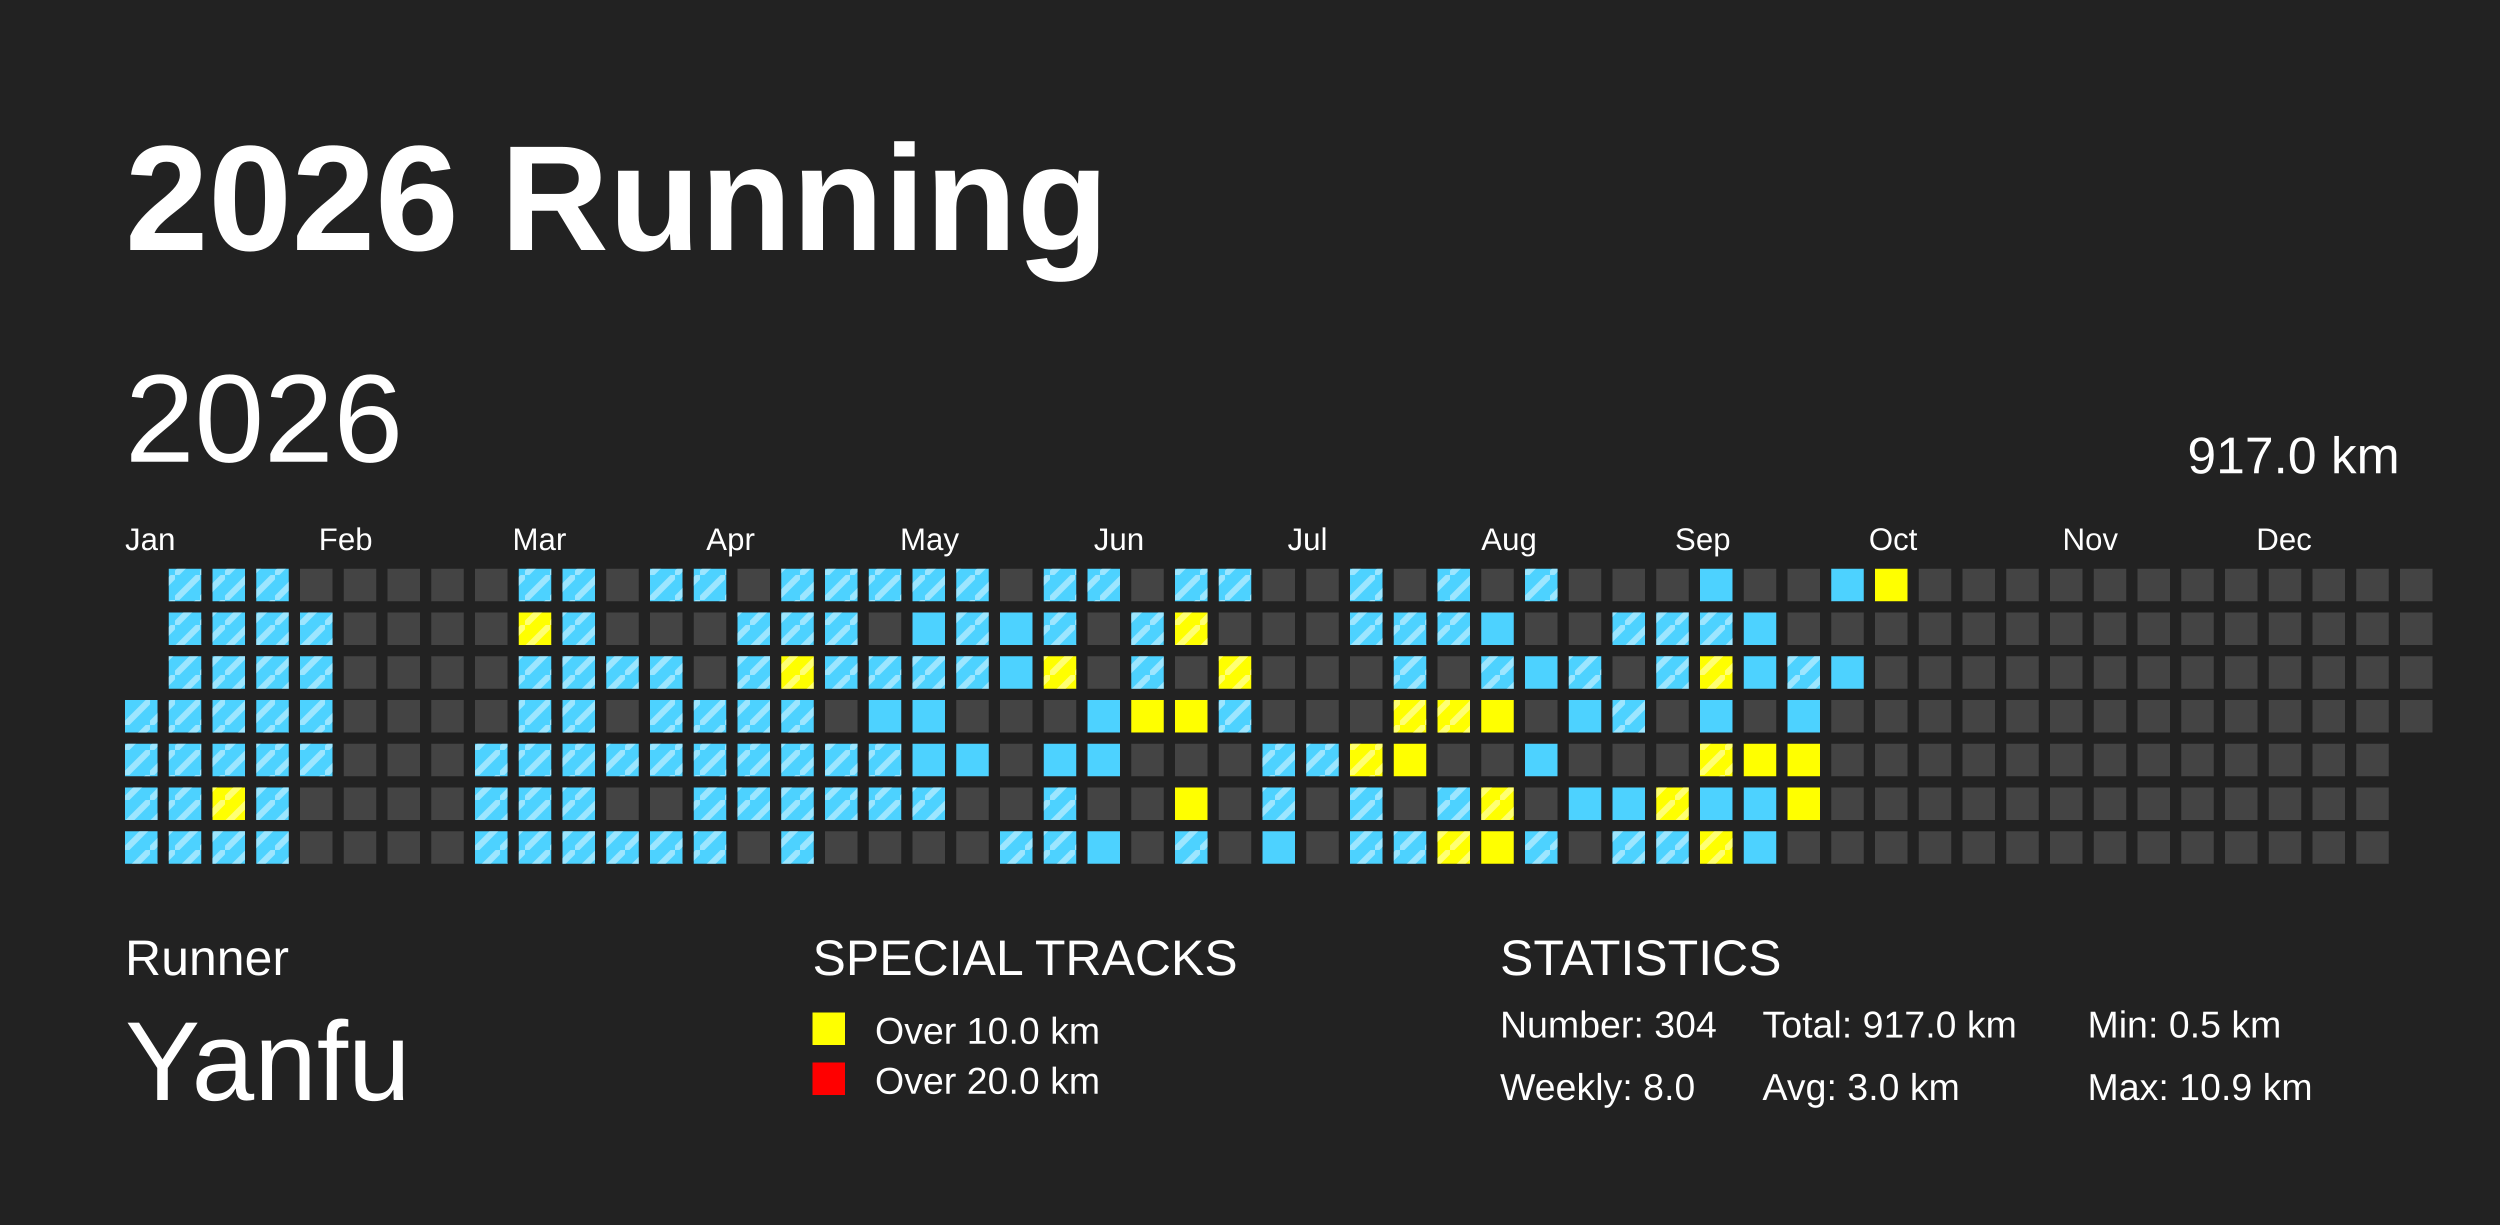
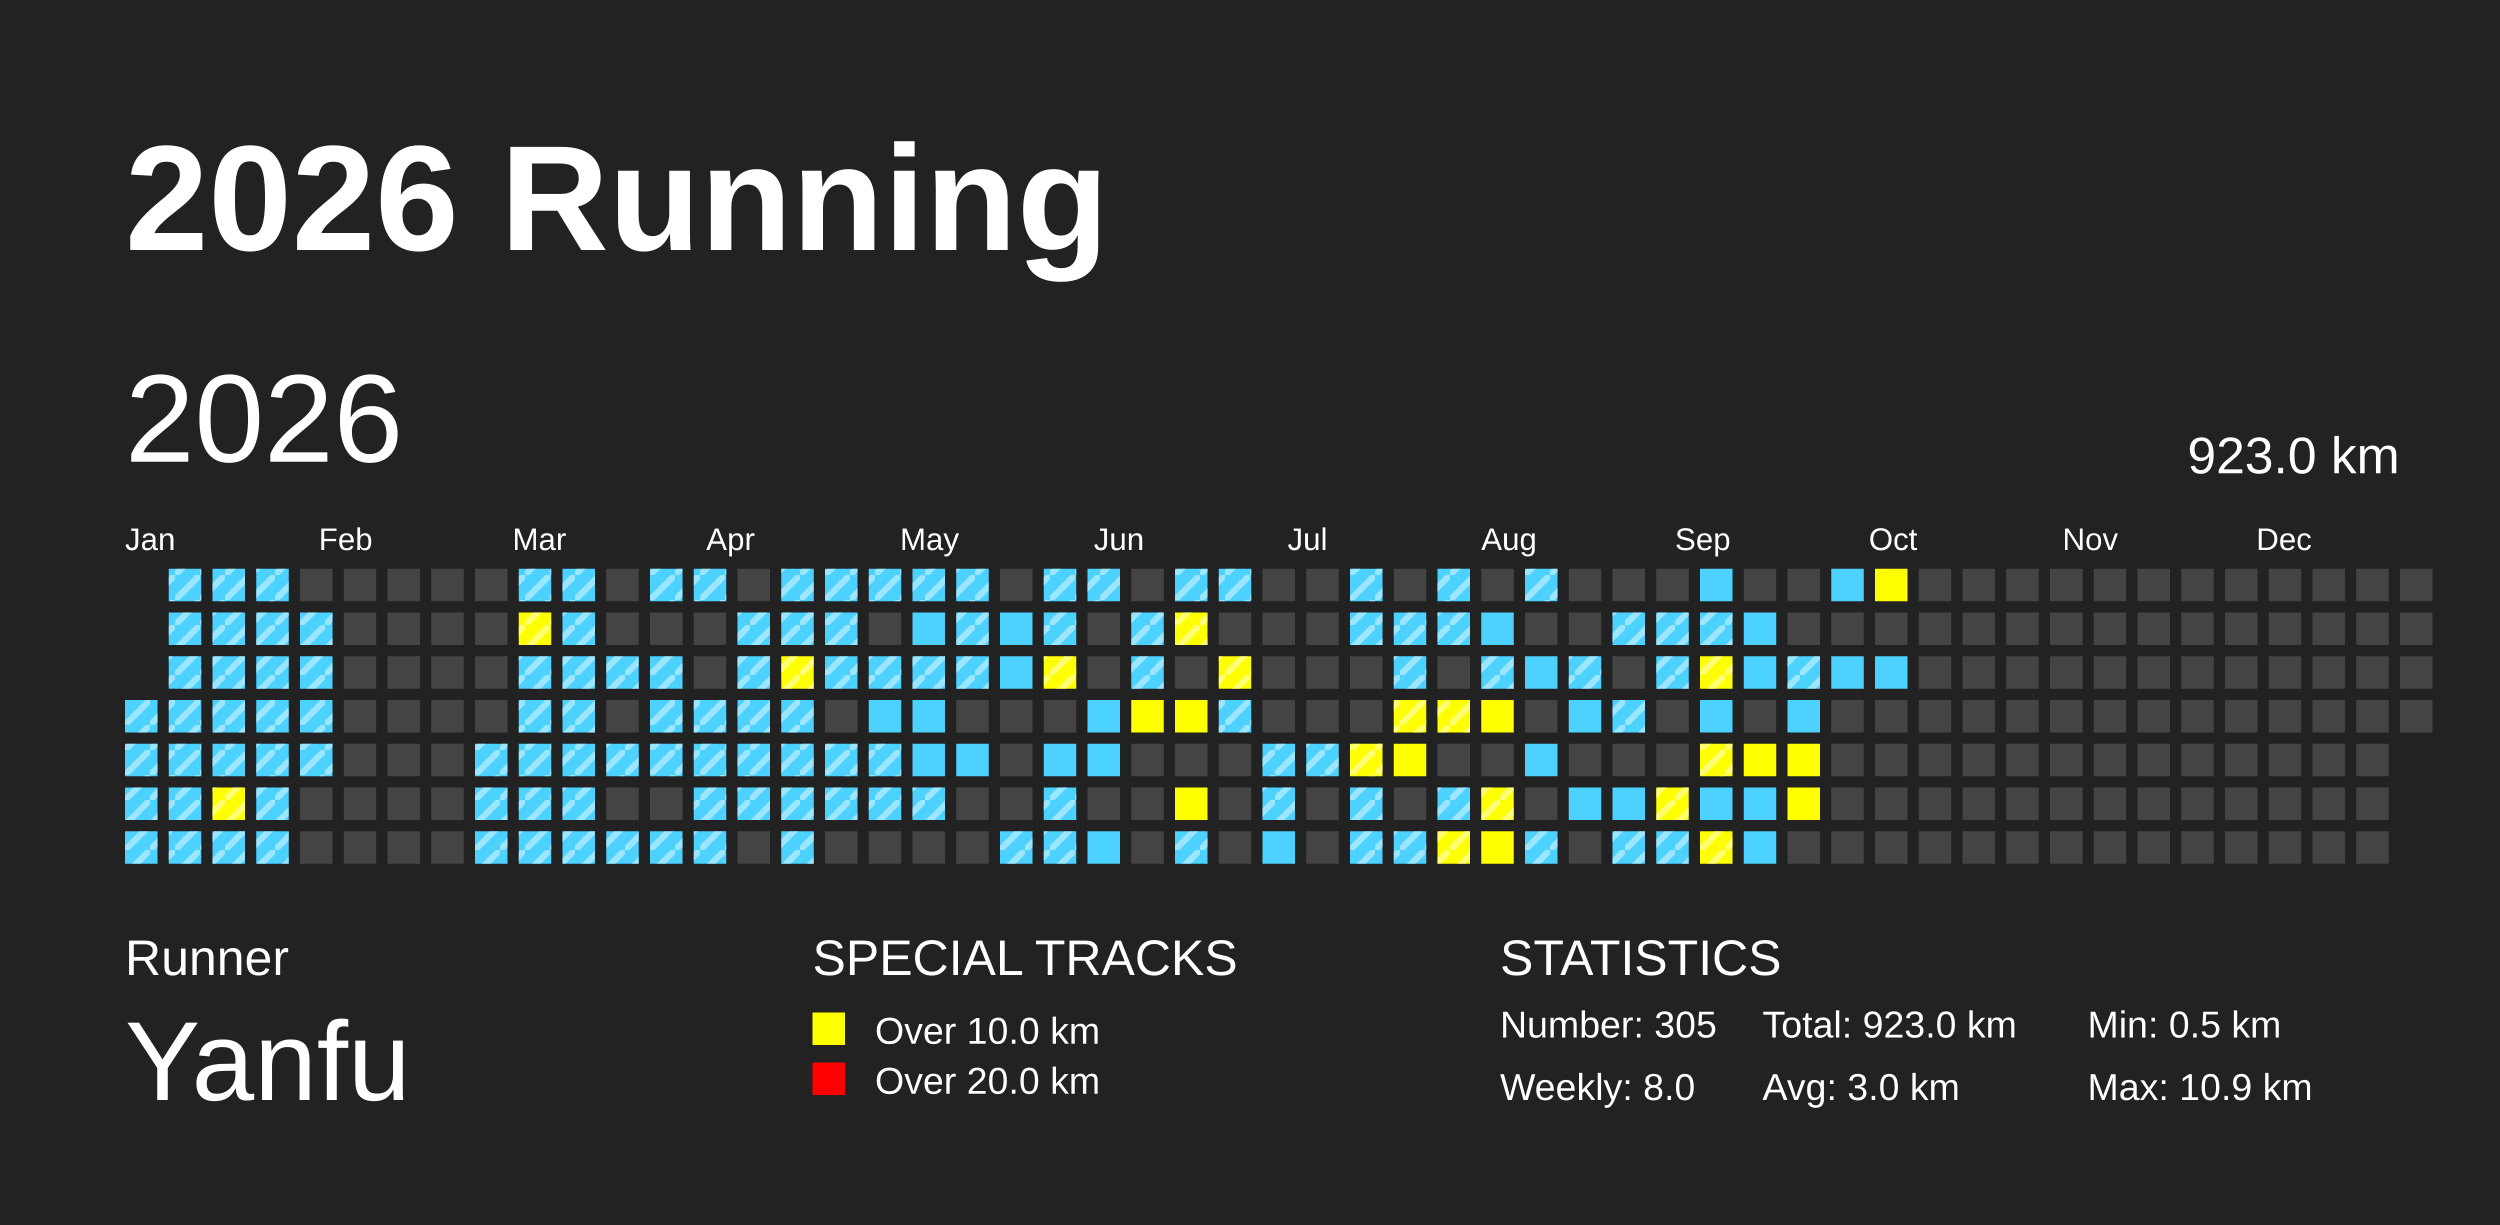
<svg xmlns="http://www.w3.org/2000/svg" baseProfile="full" height="98mm" version="1.1" viewBox="0,0,200,98" width="200mm">
  <defs>
    <pattern height="2" id="indoor-stripe" patternUnits="userSpaceOnUse" width="2">
      <line stroke="white" stroke-opacity="0.45" stroke-width="0.5" x1="0" x2="2" y1="2" y2="0" />
    </pattern>
  </defs>
  <rect fill="#222222" height="98" width="200" x="0" y="0" />
  <text fill="#FFFFFF" style="font-size:12px; font-family:Arial; font-weight:bold;" x="10" y="20">2026 Running</text>
  <text fill="#FFFFFF" style="font-size:4px; font-family:Arial" x="10" y="78">Runner</text>
  <text fill="#FFFFFF" style="font-size:9px; font-family:Arial" x="10" y="88">Yanfu</text>
  <text fill="#FFFFFF" style="font-size:4px; font-family:Arial" x="65" y="78">SPECIAL TRACKS</text>
  <rect fill="yellow" height="2.6" width="2.6" x="65" y="81" />
  <text fill="#FFFFFF" style="font-size:3px; font-family:Arial" x="70" y="83.5">Over 10.0 km</text>
  <rect fill="red" height="2.6" width="2.6" x="65" y="85" />
  <text fill="#FFFFFF" style="font-size:3px; font-family:Arial" x="70" y="87.5">Over 20.0 km</text>
  <text fill="#FFFFFF" style="font-size:4px; font-family:Arial" x="120" y="78">STATISTICS</text>
-   <text fill="#FFFFFF" style="font-size:3px; font-family:Arial" x="120" y="83">Number: 304</text>
+   <text fill="#FFFFFF" style="font-size:3px; font-family:Arial" x="120" y="83">Number: 305</text>
  <text fill="#FFFFFF" style="font-size:3px; font-family:Arial" x="120" y="88">Weekly: 8.0</text>
-   <text fill="#FFFFFF" style="font-size:3px; font-family:Arial" x="141" y="83">Total: 917.0 km</text>
+   <text fill="#FFFFFF" style="font-size:3px; font-family:Arial" x="141" y="83">Total: 923.0 km</text>
  <text fill="#FFFFFF" style="font-size:3px; font-family:Arial" x="141" y="88">Avg: 3.0 km</text>
  <text fill="#FFFFFF" style="font-size:3px; font-family:Arial" x="167" y="83">Min: 0.5 km</text>
  <text fill="#FFFFFF" style="font-size:3px; font-family:Arial" x="167" y="88">Max: 10.9 km</text>
  <text dominant-baseline="hanging" fill="#FFFFFF" style="font-size:10.0px; font-family:Arial;" x="10" y="30">2026</text>
-   <text dominant-baseline="hanging" fill="#FFFFFF" style="font-size:4.125px; font-family:Arial;" x="175" y="35">917.0 km</text>
+   <text dominant-baseline="hanging" fill="#FFFFFF" style="font-size:4.125px; font-family:Arial;" x="175" y="35">923.0 km</text>
  <text fill="#FFFFFF" style="font-size:2.5px; font-family:Arial" x="10.0" y="44">Jan</text>
  <text fill="#FFFFFF" style="font-size:2.5px; font-family:Arial" x="25.5" y="44">Feb</text>
  <text fill="#FFFFFF" style="font-size:2.5px; font-family:Arial" x="41.0" y="44">Mar</text>
  <text fill="#FFFFFF" style="font-size:2.5px; font-family:Arial" x="56.5" y="44">Apr</text>
  <text fill="#FFFFFF" style="font-size:2.5px; font-family:Arial" x="72.0" y="44">May</text>
  <text fill="#FFFFFF" style="font-size:2.5px; font-family:Arial" x="87.5" y="44">Jun</text>
  <text fill="#FFFFFF" style="font-size:2.5px; font-family:Arial" x="103.0" y="44">Jul</text>
  <text fill="#FFFFFF" style="font-size:2.5px; font-family:Arial" x="118.5" y="44">Aug</text>
  <text fill="#FFFFFF" style="font-size:2.5px; font-family:Arial" x="134.0" y="44">Sep</text>
  <text fill="#FFFFFF" style="font-size:2.5px; font-family:Arial" x="149.5" y="44">Oct</text>
  <text fill="#FFFFFF" style="font-size:2.5px; font-family:Arial" x="165.0" y="44">Nov</text>
  <text fill="#FFFFFF" style="font-size:2.5px; font-family:Arial" x="180.5" y="44">Dec</text>
  <rect fill="#4DD2FF" height="2.6" width="2.6" x="10.0" y="56.0" />
  <rect fill="url(#indoor-stripe)" height="2.6" style="pointer-events: none;" width="2.6" x="10.0" y="56.0" />
  <rect fill="#4DD2FF" height="2.6" width="2.6" x="10.0" y="59.5" />
  <rect fill="url(#indoor-stripe)" height="2.6" style="pointer-events: none;" width="2.6" x="10.0" y="59.5" />
  <rect fill="#4DD2FF" height="2.6" width="2.6" x="10.0" y="63.0" />
  <rect fill="url(#indoor-stripe)" height="2.6" style="pointer-events: none;" width="2.6" x="10.0" y="63.0" />
  <rect fill="#4DD2FF" height="2.6" width="2.6" x="10.0" y="66.5" />
  <rect fill="url(#indoor-stripe)" height="2.6" style="pointer-events: none;" width="2.6" x="10.0" y="66.5" />
  <rect fill="#4DD2FF" height="2.6" width="2.6" x="13.5" y="45.5" />
  <rect fill="url(#indoor-stripe)" height="2.6" style="pointer-events: none;" width="2.6" x="13.5" y="45.5" />
  <rect fill="#4DD2FF" height="2.6" width="2.6" x="13.5" y="49.0" />
  <rect fill="url(#indoor-stripe)" height="2.6" style="pointer-events: none;" width="2.6" x="13.5" y="49.0" />
  <rect fill="#4DD2FF" height="2.6" width="2.6" x="13.5" y="52.5" />
  <rect fill="url(#indoor-stripe)" height="2.6" style="pointer-events: none;" width="2.6" x="13.5" y="52.5" />
  <rect fill="#4DD2FF" height="2.6" width="2.6" x="13.5" y="56.0" />
  <rect fill="url(#indoor-stripe)" height="2.6" style="pointer-events: none;" width="2.6" x="13.5" y="56.0" />
  <rect fill="#4DD2FF" height="2.6" width="2.6" x="13.5" y="59.5" />
  <rect fill="url(#indoor-stripe)" height="2.6" style="pointer-events: none;" width="2.6" x="13.5" y="59.5" />
  <rect fill="#4DD2FF" height="2.6" width="2.6" x="13.5" y="63.0" />
  <rect fill="url(#indoor-stripe)" height="2.6" style="pointer-events: none;" width="2.6" x="13.5" y="63.0" />
  <rect fill="#4DD2FF" height="2.6" width="2.6" x="13.5" y="66.5" />
  <rect fill="url(#indoor-stripe)" height="2.6" style="pointer-events: none;" width="2.6" x="13.5" y="66.5" />
  <rect fill="#4DD2FF" height="2.6" width="2.6" x="17.0" y="45.5" />
  <rect fill="url(#indoor-stripe)" height="2.6" style="pointer-events: none;" width="2.6" x="17.0" y="45.5" />
  <rect fill="#4DD2FF" height="2.6" width="2.6" x="17.0" y="49.0" />
  <rect fill="url(#indoor-stripe)" height="2.6" style="pointer-events: none;" width="2.6" x="17.0" y="49.0" />
  <rect fill="#4DD2FF" height="2.6" width="2.6" x="17.0" y="52.5" />
  <rect fill="url(#indoor-stripe)" height="2.6" style="pointer-events: none;" width="2.6" x="17.0" y="52.5" />
  <rect fill="#4DD2FF" height="2.6" width="2.6" x="17.0" y="56.0" />
  <rect fill="url(#indoor-stripe)" height="2.6" style="pointer-events: none;" width="2.6" x="17.0" y="56.0" />
  <rect fill="#4DD2FF" height="2.6" width="2.6" x="17.0" y="59.5" />
  <rect fill="url(#indoor-stripe)" height="2.6" style="pointer-events: none;" width="2.6" x="17.0" y="59.5" />
  <rect fill="yellow" height="2.6" width="2.6" x="17.0" y="63.0" />
  <rect fill="url(#indoor-stripe)" height="2.6" style="pointer-events: none;" width="2.6" x="17.0" y="63.0" />
  <rect fill="#4DD2FF" height="2.6" width="2.6" x="17.0" y="66.5" />
  <rect fill="url(#indoor-stripe)" height="2.6" style="pointer-events: none;" width="2.6" x="17.0" y="66.5" />
  <rect fill="#4DD2FF" height="2.6" width="2.6" x="20.5" y="45.5" />
  <rect fill="url(#indoor-stripe)" height="2.6" style="pointer-events: none;" width="2.6" x="20.5" y="45.5" />
  <rect fill="#4DD2FF" height="2.6" width="2.6" x="20.5" y="49.0" />
  <rect fill="url(#indoor-stripe)" height="2.6" style="pointer-events: none;" width="2.6" x="20.5" y="49.0" />
  <rect fill="#4DD2FF" height="2.6" width="2.6" x="20.5" y="52.5" />
  <rect fill="url(#indoor-stripe)" height="2.6" style="pointer-events: none;" width="2.6" x="20.5" y="52.5" />
  <rect fill="#4DD2FF" height="2.6" width="2.6" x="20.5" y="56.0" />
  <rect fill="url(#indoor-stripe)" height="2.6" style="pointer-events: none;" width="2.6" x="20.5" y="56.0" />
  <rect fill="#4DD2FF" height="2.6" width="2.6" x="20.5" y="59.5" />
  <rect fill="url(#indoor-stripe)" height="2.6" style="pointer-events: none;" width="2.6" x="20.5" y="59.5" />
  <rect fill="#4DD2FF" height="2.6" width="2.6" x="20.5" y="63.0" />
  <rect fill="url(#indoor-stripe)" height="2.6" style="pointer-events: none;" width="2.6" x="20.5" y="63.0" />
  <rect fill="#4DD2FF" height="2.6" width="2.6" x="20.5" y="66.5" />
  <rect fill="url(#indoor-stripe)" height="2.6" style="pointer-events: none;" width="2.6" x="20.5" y="66.5" />
  <rect fill="#444444" height="2.6" width="2.6" x="24.0" y="45.5" />
  <rect fill="#4DD2FF" height="2.6" width="2.6" x="24.0" y="49.0" />
  <rect fill="url(#indoor-stripe)" height="2.6" style="pointer-events: none;" width="2.6" x="24.0" y="49.0" />
  <rect fill="#4DD2FF" height="2.6" width="2.6" x="24.0" y="52.5" />
  <rect fill="url(#indoor-stripe)" height="2.6" style="pointer-events: none;" width="2.6" x="24.0" y="52.5" />
  <rect fill="#4DD2FF" height="2.6" width="2.6" x="24.0" y="56.0" />
  <rect fill="url(#indoor-stripe)" height="2.6" style="pointer-events: none;" width="2.6" x="24.0" y="56.0" />
  <rect fill="#4DD2FF" height="2.6" width="2.6" x="24.0" y="59.5" />
  <rect fill="url(#indoor-stripe)" height="2.6" style="pointer-events: none;" width="2.6" x="24.0" y="59.5" />
  <rect fill="#444444" height="2.6" width="2.6" x="24.0" y="63.0" />
  <rect fill="#444444" height="2.6" width="2.6" x="24.0" y="66.5" />
  <rect fill="#444444" height="2.6" width="2.6" x="27.5" y="45.5" />
  <rect fill="#444444" height="2.6" width="2.6" x="27.5" y="49.0" />
  <rect fill="#444444" height="2.6" width="2.6" x="27.5" y="52.5" />
  <rect fill="#444444" height="2.6" width="2.6" x="27.5" y="56.0" />
  <rect fill="#444444" height="2.6" width="2.6" x="27.5" y="59.5" />
  <rect fill="#444444" height="2.6" width="2.6" x="27.5" y="63.0" />
  <rect fill="#444444" height="2.6" width="2.6" x="27.5" y="66.5" />
  <rect fill="#444444" height="2.6" width="2.6" x="31.0" y="45.5" />
  <rect fill="#444444" height="2.6" width="2.6" x="31.0" y="49.0" />
  <rect fill="#444444" height="2.6" width="2.6" x="31.0" y="52.5" />
  <rect fill="#444444" height="2.6" width="2.6" x="31.0" y="56.0" />
  <rect fill="#444444" height="2.6" width="2.6" x="31.0" y="59.5" />
  <rect fill="#444444" height="2.6" width="2.6" x="31.0" y="63.0" />
  <rect fill="#444444" height="2.6" width="2.6" x="31.0" y="66.5" />
  <rect fill="#444444" height="2.6" width="2.6" x="34.5" y="45.5" />
  <rect fill="#444444" height="2.6" width="2.6" x="34.5" y="49.0" />
  <rect fill="#444444" height="2.6" width="2.6" x="34.5" y="52.5" />
  <rect fill="#444444" height="2.6" width="2.6" x="34.5" y="56.0" />
  <rect fill="#444444" height="2.6" width="2.6" x="34.5" y="59.5" />
  <rect fill="#444444" height="2.6" width="2.6" x="34.5" y="63.0" />
  <rect fill="#444444" height="2.6" width="2.6" x="34.5" y="66.5" />
  <rect fill="#444444" height="2.6" width="2.6" x="38.0" y="45.5" />
  <rect fill="#444444" height="2.6" width="2.6" x="38.0" y="49.0" />
  <rect fill="#444444" height="2.6" width="2.6" x="38.0" y="52.5" />
  <rect fill="#444444" height="2.6" width="2.6" x="38.0" y="56.0" />
  <rect fill="#4DD2FF" height="2.6" width="2.6" x="38.0" y="59.5" />
  <rect fill="url(#indoor-stripe)" height="2.6" style="pointer-events: none;" width="2.6" x="38.0" y="59.5" />
  <rect fill="#4DD2FF" height="2.6" width="2.6" x="38.0" y="63.0" />
  <rect fill="url(#indoor-stripe)" height="2.6" style="pointer-events: none;" width="2.6" x="38.0" y="63.0" />
  <rect fill="#4DD2FF" height="2.6" width="2.6" x="38.0" y="66.5" />
  <rect fill="url(#indoor-stripe)" height="2.6" style="pointer-events: none;" width="2.6" x="38.0" y="66.5" />
  <rect fill="#4DD2FF" height="2.6" width="2.6" x="41.5" y="45.5" />
  <rect fill="url(#indoor-stripe)" height="2.6" style="pointer-events: none;" width="2.6" x="41.5" y="45.5" />
  <rect fill="yellow" height="2.6" width="2.6" x="41.5" y="49.0" />
  <rect fill="url(#indoor-stripe)" height="2.6" style="pointer-events: none;" width="2.6" x="41.5" y="49.0" />
  <rect fill="#4DD2FF" height="2.6" width="2.6" x="41.5" y="52.5" />
  <rect fill="url(#indoor-stripe)" height="2.6" style="pointer-events: none;" width="2.6" x="41.5" y="52.5" />
  <rect fill="#4DD2FF" height="2.6" width="2.6" x="41.5" y="56.0" />
  <rect fill="url(#indoor-stripe)" height="2.6" style="pointer-events: none;" width="2.6" x="41.5" y="56.0" />
  <rect fill="#4DD2FF" height="2.6" width="2.6" x="41.5" y="59.5" />
  <rect fill="url(#indoor-stripe)" height="2.6" style="pointer-events: none;" width="2.6" x="41.5" y="59.5" />
  <rect fill="#4DD2FF" height="2.6" width="2.6" x="41.5" y="63.0" />
  <rect fill="url(#indoor-stripe)" height="2.6" style="pointer-events: none;" width="2.6" x="41.5" y="63.0" />
  <rect fill="#4DD2FF" height="2.6" width="2.6" x="41.5" y="66.5" />
  <rect fill="url(#indoor-stripe)" height="2.6" style="pointer-events: none;" width="2.6" x="41.5" y="66.5" />
  <rect fill="#4DD2FF" height="2.6" width="2.6" x="45.0" y="45.5" />
  <rect fill="url(#indoor-stripe)" height="2.6" style="pointer-events: none;" width="2.6" x="45.0" y="45.5" />
  <rect fill="#4DD2FF" height="2.6" width="2.6" x="45.0" y="49.0" />
  <rect fill="url(#indoor-stripe)" height="2.6" style="pointer-events: none;" width="2.6" x="45.0" y="49.0" />
  <rect fill="#4DD2FF" height="2.6" width="2.6" x="45.0" y="52.5" />
  <rect fill="url(#indoor-stripe)" height="2.6" style="pointer-events: none;" width="2.6" x="45.0" y="52.5" />
  <rect fill="#4DD2FF" height="2.6" width="2.6" x="45.0" y="56.0" />
  <rect fill="url(#indoor-stripe)" height="2.6" style="pointer-events: none;" width="2.6" x="45.0" y="56.0" />
  <rect fill="#4DD2FF" height="2.6" width="2.6" x="45.0" y="59.5" />
  <rect fill="url(#indoor-stripe)" height="2.6" style="pointer-events: none;" width="2.6" x="45.0" y="59.5" />
  <rect fill="#4DD2FF" height="2.6" width="2.6" x="45.0" y="63.0" />
  <rect fill="url(#indoor-stripe)" height="2.6" style="pointer-events: none;" width="2.6" x="45.0" y="63.0" />
  <rect fill="#4DD2FF" height="2.6" width="2.6" x="45.0" y="66.5" />
  <rect fill="url(#indoor-stripe)" height="2.6" style="pointer-events: none;" width="2.6" x="45.0" y="66.5" />
  <rect fill="#444444" height="2.6" width="2.6" x="48.5" y="45.5" />
  <rect fill="#444444" height="2.6" width="2.6" x="48.5" y="49.0" />
  <rect fill="#4DD2FF" height="2.6" width="2.6" x="48.5" y="52.5" />
  <rect fill="url(#indoor-stripe)" height="2.6" style="pointer-events: none;" width="2.6" x="48.5" y="52.5" />
  <rect fill="#444444" height="2.6" width="2.6" x="48.5" y="56.0" />
  <rect fill="#4DD2FF" height="2.6" width="2.6" x="48.5" y="59.5" />
  <rect fill="url(#indoor-stripe)" height="2.6" style="pointer-events: none;" width="2.6" x="48.5" y="59.5" />
  <rect fill="#444444" height="2.6" width="2.6" x="48.5" y="63.0" />
  <rect fill="#4DD2FF" height="2.6" width="2.6" x="48.5" y="66.5" />
  <rect fill="url(#indoor-stripe)" height="2.6" style="pointer-events: none;" width="2.6" x="48.5" y="66.5" />
  <rect fill="#4DD2FF" height="2.6" width="2.6" x="52.0" y="45.5" />
  <rect fill="url(#indoor-stripe)" height="2.6" style="pointer-events: none;" width="2.6" x="52.0" y="45.5" />
  <rect fill="#444444" height="2.6" width="2.6" x="52.0" y="49.0" />
  <rect fill="#4DD2FF" height="2.6" width="2.6" x="52.0" y="52.5" />
  <rect fill="url(#indoor-stripe)" height="2.6" style="pointer-events: none;" width="2.6" x="52.0" y="52.5" />
  <rect fill="#4DD2FF" height="2.6" width="2.6" x="52.0" y="56.0" />
  <rect fill="url(#indoor-stripe)" height="2.6" style="pointer-events: none;" width="2.6" x="52.0" y="56.0" />
  <rect fill="#4DD2FF" height="2.6" width="2.6" x="52.0" y="59.5" />
  <rect fill="url(#indoor-stripe)" height="2.6" style="pointer-events: none;" width="2.6" x="52.0" y="59.5" />
  <rect fill="#444444" height="2.6" width="2.6" x="52.0" y="63.0" />
  <rect fill="#4DD2FF" height="2.6" width="2.6" x="52.0" y="66.5" />
  <rect fill="url(#indoor-stripe)" height="2.6" style="pointer-events: none;" width="2.6" x="52.0" y="66.5" />
  <rect fill="#4DD2FF" height="2.6" width="2.6" x="55.5" y="45.5" />
  <rect fill="url(#indoor-stripe)" height="2.6" style="pointer-events: none;" width="2.6" x="55.5" y="45.5" />
  <rect fill="#444444" height="2.6" width="2.6" x="55.5" y="49.0" />
  <rect fill="#444444" height="2.6" width="2.6" x="55.5" y="52.5" />
  <rect fill="#4DD2FF" height="2.6" width="2.6" x="55.5" y="56.0" />
  <rect fill="url(#indoor-stripe)" height="2.6" style="pointer-events: none;" width="2.6" x="55.5" y="56.0" />
  <rect fill="#4DD2FF" height="2.6" width="2.6" x="55.5" y="59.5" />
  <rect fill="url(#indoor-stripe)" height="2.6" style="pointer-events: none;" width="2.6" x="55.5" y="59.5" />
  <rect fill="#4DD2FF" height="2.6" width="2.6" x="55.5" y="63.0" />
  <rect fill="url(#indoor-stripe)" height="2.6" style="pointer-events: none;" width="2.6" x="55.5" y="63.0" />
  <rect fill="#4DD2FF" height="2.6" width="2.6" x="55.5" y="66.5" />
  <rect fill="url(#indoor-stripe)" height="2.6" style="pointer-events: none;" width="2.6" x="55.5" y="66.5" />
  <rect fill="#444444" height="2.6" width="2.6" x="59.0" y="45.5" />
  <rect fill="#4DD2FF" height="2.6" width="2.6" x="59.0" y="49.0" />
  <rect fill="url(#indoor-stripe)" height="2.6" style="pointer-events: none;" width="2.6" x="59.0" y="49.0" />
  <rect fill="#4DD2FF" height="2.6" width="2.6" x="59.0" y="52.5" />
  <rect fill="url(#indoor-stripe)" height="2.6" style="pointer-events: none;" width="2.6" x="59.0" y="52.5" />
  <rect fill="#4DD2FF" height="2.6" width="2.6" x="59.0" y="56.0" />
  <rect fill="url(#indoor-stripe)" height="2.6" style="pointer-events: none;" width="2.6" x="59.0" y="56.0" />
  <rect fill="#4DD2FF" height="2.6" width="2.6" x="59.0" y="59.5" />
  <rect fill="url(#indoor-stripe)" height="2.6" style="pointer-events: none;" width="2.6" x="59.0" y="59.5" />
  <rect fill="#4DD2FF" height="2.6" width="2.6" x="59.0" y="63.0" />
  <rect fill="url(#indoor-stripe)" height="2.6" style="pointer-events: none;" width="2.6" x="59.0" y="63.0" />
  <rect fill="#444444" height="2.6" width="2.6" x="59.0" y="66.5" />
  <rect fill="#4DD2FF" height="2.6" width="2.6" x="62.5" y="45.5" />
  <rect fill="url(#indoor-stripe)" height="2.6" style="pointer-events: none;" width="2.6" x="62.5" y="45.5" />
  <rect fill="#4DD2FF" height="2.6" width="2.6" x="62.5" y="49.0" />
  <rect fill="url(#indoor-stripe)" height="2.6" style="pointer-events: none;" width="2.6" x="62.5" y="49.0" />
  <rect fill="yellow" height="2.6" width="2.6" x="62.5" y="52.5" />
  <rect fill="url(#indoor-stripe)" height="2.6" style="pointer-events: none;" width="2.6" x="62.5" y="52.5" />
  <rect fill="#4DD2FF" height="2.6" width="2.6" x="62.5" y="56.0" />
  <rect fill="url(#indoor-stripe)" height="2.6" style="pointer-events: none;" width="2.6" x="62.5" y="56.0" />
  <rect fill="#4DD2FF" height="2.6" width="2.6" x="62.5" y="59.5" />
  <rect fill="url(#indoor-stripe)" height="2.6" style="pointer-events: none;" width="2.6" x="62.5" y="59.5" />
  <rect fill="#4DD2FF" height="2.6" width="2.6" x="62.5" y="63.0" />
  <rect fill="url(#indoor-stripe)" height="2.6" style="pointer-events: none;" width="2.6" x="62.5" y="63.0" />
  <rect fill="#4DD2FF" height="2.6" width="2.6" x="62.5" y="66.5" />
  <rect fill="url(#indoor-stripe)" height="2.6" style="pointer-events: none;" width="2.6" x="62.5" y="66.5" />
  <rect fill="#4DD2FF" height="2.6" width="2.6" x="66.0" y="45.5" />
  <rect fill="url(#indoor-stripe)" height="2.6" style="pointer-events: none;" width="2.6" x="66.0" y="45.5" />
  <rect fill="#4DD2FF" height="2.6" width="2.6" x="66.0" y="49.0" />
  <rect fill="url(#indoor-stripe)" height="2.6" style="pointer-events: none;" width="2.6" x="66.0" y="49.0" />
  <rect fill="#4DD2FF" height="2.6" width="2.6" x="66.0" y="52.5" />
  <rect fill="url(#indoor-stripe)" height="2.6" style="pointer-events: none;" width="2.6" x="66.0" y="52.5" />
  <rect fill="#444444" height="2.6" width="2.6" x="66.0" y="56.0" />
  <rect fill="#4DD2FF" height="2.6" width="2.6" x="66.0" y="59.5" />
  <rect fill="url(#indoor-stripe)" height="2.6" style="pointer-events: none;" width="2.6" x="66.0" y="59.5" />
  <rect fill="#4DD2FF" height="2.6" width="2.6" x="66.0" y="63.0" />
  <rect fill="url(#indoor-stripe)" height="2.6" style="pointer-events: none;" width="2.6" x="66.0" y="63.0" />
  <rect fill="#444444" height="2.6" width="2.6" x="66.0" y="66.5" />
  <rect fill="#4DD2FF" height="2.6" width="2.6" x="69.5" y="45.5" />
  <rect fill="url(#indoor-stripe)" height="2.6" style="pointer-events: none;" width="2.6" x="69.5" y="45.5" />
  <rect fill="#444444" height="2.6" width="2.6" x="69.5" y="49.0" />
  <rect fill="#4DD2FF" height="2.6" width="2.6" x="69.5" y="52.5" />
  <rect fill="url(#indoor-stripe)" height="2.6" style="pointer-events: none;" width="2.6" x="69.5" y="52.5" />
  <rect fill="#4DD2FF" height="2.6" width="2.6" x="69.5" y="56.0" />
  <rect fill="#4DD2FF" height="2.6" width="2.6" x="69.5" y="59.5" />
  <rect fill="url(#indoor-stripe)" height="2.6" style="pointer-events: none;" width="2.6" x="69.5" y="59.5" />
  <rect fill="#4DD2FF" height="2.6" width="2.6" x="69.5" y="63.0" />
  <rect fill="url(#indoor-stripe)" height="2.6" style="pointer-events: none;" width="2.6" x="69.5" y="63.0" />
  <rect fill="#444444" height="2.6" width="2.6" x="69.5" y="66.5" />
  <rect fill="#4DD2FF" height="2.6" width="2.6" x="73.0" y="45.5" />
  <rect fill="url(#indoor-stripe)" height="2.6" style="pointer-events: none;" width="2.6" x="73.0" y="45.5" />
  <rect fill="#4DD2FF" height="2.6" width="2.6" x="73.0" y="49.0" />
  <rect fill="#4DD2FF" height="2.6" width="2.6" x="73.0" y="52.5" />
  <rect fill="url(#indoor-stripe)" height="2.6" style="pointer-events: none;" width="2.6" x="73.0" y="52.5" />
  <rect fill="#4DD2FF" height="2.6" width="2.6" x="73.0" y="56.0" />
  <rect fill="#4DD2FF" height="2.6" width="2.6" x="73.0" y="59.5" />
  <rect fill="#4DD2FF" height="2.6" width="2.6" x="73.0" y="63.0" />
  <rect fill="url(#indoor-stripe)" height="2.6" style="pointer-events: none;" width="2.6" x="73.0" y="63.0" />
  <rect fill="#444444" height="2.6" width="2.6" x="73.0" y="66.5" />
  <rect fill="#4DD2FF" height="2.6" width="2.6" x="76.5" y="45.5" />
  <rect fill="url(#indoor-stripe)" height="2.6" style="pointer-events: none;" width="2.6" x="76.5" y="45.5" />
  <rect fill="#4DD2FF" height="2.6" width="2.6" x="76.5" y="49.0" />
  <rect fill="url(#indoor-stripe)" height="2.6" style="pointer-events: none;" width="2.6" x="76.5" y="49.0" />
  <rect fill="#4DD2FF" height="2.6" width="2.6" x="76.5" y="52.5" />
  <rect fill="url(#indoor-stripe)" height="2.6" style="pointer-events: none;" width="2.6" x="76.5" y="52.5" />
  <rect fill="#444444" height="2.6" width="2.6" x="76.5" y="56.0" />
  <rect fill="#4DD2FF" height="2.6" width="2.6" x="76.5" y="59.5" />
  <rect fill="#444444" height="2.6" width="2.6" x="76.5" y="63.0" />
  <rect fill="#444444" height="2.6" width="2.6" x="76.5" y="66.5" />
  <rect fill="#444444" height="2.6" width="2.6" x="80.0" y="45.5" />
  <rect fill="#4DD2FF" height="2.6" width="2.6" x="80.0" y="49.0" />
  <rect fill="#4DD2FF" height="2.6" width="2.6" x="80.0" y="52.5" />
  <rect fill="#444444" height="2.6" width="2.6" x="80.0" y="56.0" />
  <rect fill="#444444" height="2.6" width="2.6" x="80.0" y="59.5" />
  <rect fill="#444444" height="2.6" width="2.6" x="80.0" y="63.0" />
  <rect fill="#4DD2FF" height="2.6" width="2.6" x="80.0" y="66.5" />
  <rect fill="url(#indoor-stripe)" height="2.6" style="pointer-events: none;" width="2.6" x="80.0" y="66.5" />
  <rect fill="#4DD2FF" height="2.6" width="2.6" x="83.5" y="45.5" />
  <rect fill="url(#indoor-stripe)" height="2.6" style="pointer-events: none;" width="2.6" x="83.5" y="45.5" />
  <rect fill="#4DD2FF" height="2.6" width="2.6" x="83.5" y="49.0" />
  <rect fill="url(#indoor-stripe)" height="2.6" style="pointer-events: none;" width="2.6" x="83.5" y="49.0" />
  <rect fill="yellow" height="2.6" width="2.6" x="83.5" y="52.5" />
  <rect fill="url(#indoor-stripe)" height="2.6" style="pointer-events: none;" width="2.6" x="83.5" y="52.5" />
  <rect fill="#444444" height="2.6" width="2.6" x="83.5" y="56.0" />
  <rect fill="#4DD2FF" height="2.6" width="2.6" x="83.5" y="59.5" />
  <rect fill="#4DD2FF" height="2.6" width="2.6" x="83.5" y="63.0" />
  <rect fill="url(#indoor-stripe)" height="2.6" style="pointer-events: none;" width="2.6" x="83.5" y="63.0" />
  <rect fill="#4DD2FF" height="2.6" width="2.6" x="83.5" y="66.5" />
  <rect fill="url(#indoor-stripe)" height="2.6" style="pointer-events: none;" width="2.6" x="83.5" y="66.5" />
  <rect fill="#4DD2FF" height="2.6" width="2.6" x="87.0" y="45.5" />
  <rect fill="url(#indoor-stripe)" height="2.6" style="pointer-events: none;" width="2.6" x="87.0" y="45.5" />
  <rect fill="#444444" height="2.6" width="2.6" x="87.0" y="49.0" />
  <rect fill="#444444" height="2.6" width="2.6" x="87.0" y="52.5" />
  <rect fill="#4DD2FF" height="2.6" width="2.6" x="87.0" y="56.0" />
  <rect fill="#4DD2FF" height="2.6" width="2.6" x="87.0" y="59.5" />
  <rect fill="#444444" height="2.6" width="2.6" x="87.0" y="63.0" />
  <rect fill="#4DD2FF" height="2.6" width="2.6" x="87.0" y="66.5" />
  <rect fill="#444444" height="2.6" width="2.6" x="90.5" y="45.5" />
  <rect fill="#4DD2FF" height="2.6" width="2.6" x="90.5" y="49.0" />
  <rect fill="url(#indoor-stripe)" height="2.6" style="pointer-events: none;" width="2.6" x="90.5" y="49.0" />
  <rect fill="#4DD2FF" height="2.6" width="2.6" x="90.5" y="52.5" />
  <rect fill="url(#indoor-stripe)" height="2.6" style="pointer-events: none;" width="2.6" x="90.5" y="52.5" />
  <rect fill="yellow" height="2.6" width="2.6" x="90.5" y="56.0" />
  <rect fill="#444444" height="2.6" width="2.6" x="90.5" y="59.5" />
  <rect fill="#444444" height="2.6" width="2.6" x="90.5" y="63.0" />
  <rect fill="#444444" height="2.6" width="2.6" x="90.5" y="66.5" />
  <rect fill="#4DD2FF" height="2.6" width="2.6" x="94.0" y="45.5" />
  <rect fill="url(#indoor-stripe)" height="2.6" style="pointer-events: none;" width="2.6" x="94.0" y="45.5" />
  <rect fill="yellow" height="2.6" width="2.6" x="94.0" y="49.0" />
  <rect fill="url(#indoor-stripe)" height="2.6" style="pointer-events: none;" width="2.6" x="94.0" y="49.0" />
  <rect fill="#444444" height="2.6" width="2.6" x="94.0" y="52.5" />
  <rect fill="yellow" height="2.6" width="2.6" x="94.0" y="56.0" />
  <rect fill="#444444" height="2.6" width="2.6" x="94.0" y="59.5" />
  <rect fill="yellow" height="2.6" width="2.6" x="94.0" y="63.0" />
  <rect fill="#4DD2FF" height="2.6" width="2.6" x="94.0" y="66.5" />
  <rect fill="url(#indoor-stripe)" height="2.6" style="pointer-events: none;" width="2.6" x="94.0" y="66.5" />
  <rect fill="#4DD2FF" height="2.6" width="2.6" x="97.5" y="45.5" />
  <rect fill="url(#indoor-stripe)" height="2.6" style="pointer-events: none;" width="2.6" x="97.5" y="45.5" />
  <rect fill="#444444" height="2.6" width="2.6" x="97.5" y="49.0" />
  <rect fill="yellow" height="2.6" width="2.6" x="97.5" y="52.5" />
  <rect fill="url(#indoor-stripe)" height="2.6" style="pointer-events: none;" width="2.6" x="97.5" y="52.5" />
  <rect fill="#4DD2FF" height="2.6" width="2.6" x="97.5" y="56.0" />
  <rect fill="url(#indoor-stripe)" height="2.6" style="pointer-events: none;" width="2.6" x="97.5" y="56.0" />
  <rect fill="#444444" height="2.6" width="2.6" x="97.5" y="59.5" />
  <rect fill="#444444" height="2.6" width="2.6" x="97.5" y="63.0" />
  <rect fill="#444444" height="2.6" width="2.6" x="97.5" y="66.5" />
  <rect fill="#444444" height="2.6" width="2.6" x="101.0" y="45.5" />
  <rect fill="#444444" height="2.6" width="2.6" x="101.0" y="49.0" />
  <rect fill="#444444" height="2.6" width="2.6" x="101.0" y="52.5" />
  <rect fill="#444444" height="2.6" width="2.6" x="101.0" y="56.0" />
  <rect fill="#4DD2FF" height="2.6" width="2.6" x="101.0" y="59.5" />
  <rect fill="url(#indoor-stripe)" height="2.6" style="pointer-events: none;" width="2.6" x="101.0" y="59.5" />
  <rect fill="#4DD2FF" height="2.6" width="2.6" x="101.0" y="63.0" />
  <rect fill="url(#indoor-stripe)" height="2.6" style="pointer-events: none;" width="2.6" x="101.0" y="63.0" />
  <rect fill="#4DD2FF" height="2.6" width="2.6" x="101.0" y="66.5" />
  <rect fill="#444444" height="2.6" width="2.6" x="104.5" y="45.5" />
  <rect fill="#444444" height="2.6" width="2.6" x="104.5" y="49.0" />
  <rect fill="#444444" height="2.6" width="2.6" x="104.5" y="52.5" />
  <rect fill="#444444" height="2.6" width="2.6" x="104.5" y="56.0" />
  <rect fill="#4DD2FF" height="2.6" width="2.6" x="104.5" y="59.5" />
  <rect fill="url(#indoor-stripe)" height="2.6" style="pointer-events: none;" width="2.6" x="104.5" y="59.5" />
  <rect fill="#444444" height="2.6" width="2.6" x="104.5" y="63.0" />
  <rect fill="#444444" height="2.6" width="2.6" x="104.5" y="66.5" />
  <rect fill="#4DD2FF" height="2.6" width="2.6" x="108.0" y="45.5" />
  <rect fill="url(#indoor-stripe)" height="2.6" style="pointer-events: none;" width="2.6" x="108.0" y="45.5" />
  <rect fill="#4DD2FF" height="2.6" width="2.6" x="108.0" y="49.0" />
  <rect fill="url(#indoor-stripe)" height="2.6" style="pointer-events: none;" width="2.6" x="108.0" y="49.0" />
  <rect fill="#444444" height="2.6" width="2.6" x="108.0" y="52.5" />
  <rect fill="#444444" height="2.6" width="2.6" x="108.0" y="56.0" />
  <rect fill="yellow" height="2.6" width="2.6" x="108.0" y="59.5" />
  <rect fill="url(#indoor-stripe)" height="2.6" style="pointer-events: none;" width="2.6" x="108.0" y="59.5" />
  <rect fill="#4DD2FF" height="2.6" width="2.6" x="108.0" y="63.0" />
  <rect fill="url(#indoor-stripe)" height="2.6" style="pointer-events: none;" width="2.6" x="108.0" y="63.0" />
  <rect fill="#4DD2FF" height="2.6" width="2.6" x="108.0" y="66.5" />
  <rect fill="url(#indoor-stripe)" height="2.6" style="pointer-events: none;" width="2.6" x="108.0" y="66.5" />
  <rect fill="#444444" height="2.6" width="2.6" x="111.5" y="45.5" />
  <rect fill="#4DD2FF" height="2.6" width="2.6" x="111.5" y="49.0" />
  <rect fill="url(#indoor-stripe)" height="2.6" style="pointer-events: none;" width="2.6" x="111.5" y="49.0" />
  <rect fill="#4DD2FF" height="2.6" width="2.6" x="111.5" y="52.5" />
  <rect fill="url(#indoor-stripe)" height="2.6" style="pointer-events: none;" width="2.6" x="111.5" y="52.5" />
  <rect fill="yellow" height="2.6" width="2.6" x="111.5" y="56.0" />
  <rect fill="url(#indoor-stripe)" height="2.6" style="pointer-events: none;" width="2.6" x="111.5" y="56.0" />
  <rect fill="yellow" height="2.6" width="2.6" x="111.5" y="59.5" />
  <rect fill="#444444" height="2.6" width="2.6" x="111.5" y="63.0" />
  <rect fill="#4DD2FF" height="2.6" width="2.6" x="111.5" y="66.5" />
  <rect fill="url(#indoor-stripe)" height="2.6" style="pointer-events: none;" width="2.6" x="111.5" y="66.5" />
  <rect fill="#4DD2FF" height="2.6" width="2.6" x="115.0" y="45.5" />
  <rect fill="url(#indoor-stripe)" height="2.6" style="pointer-events: none;" width="2.6" x="115.0" y="45.5" />
  <rect fill="#4DD2FF" height="2.6" width="2.6" x="115.0" y="49.0" />
  <rect fill="url(#indoor-stripe)" height="2.6" style="pointer-events: none;" width="2.6" x="115.0" y="49.0" />
  <rect fill="#444444" height="2.6" width="2.6" x="115.0" y="52.5" />
  <rect fill="yellow" height="2.6" width="2.6" x="115.0" y="56.0" />
  <rect fill="url(#indoor-stripe)" height="2.6" style="pointer-events: none;" width="2.6" x="115.0" y="56.0" />
  <rect fill="#444444" height="2.6" width="2.6" x="115.0" y="59.5" />
  <rect fill="#4DD2FF" height="2.6" width="2.6" x="115.0" y="63.0" />
  <rect fill="url(#indoor-stripe)" height="2.6" style="pointer-events: none;" width="2.6" x="115.0" y="63.0" />
  <rect fill="yellow" height="2.6" width="2.6" x="115.0" y="66.5" />
  <rect fill="url(#indoor-stripe)" height="2.6" style="pointer-events: none;" width="2.6" x="115.0" y="66.5" />
  <rect fill="#444444" height="2.6" width="2.6" x="118.5" y="45.5" />
  <rect fill="#4DD2FF" height="2.6" width="2.6" x="118.5" y="49.0" />
  <rect fill="#4DD2FF" height="2.6" width="2.6" x="118.5" y="52.5" />
  <rect fill="url(#indoor-stripe)" height="2.6" style="pointer-events: none;" width="2.6" x="118.5" y="52.5" />
  <rect fill="yellow" height="2.6" width="2.6" x="118.5" y="56.0" />
  <rect fill="#444444" height="2.6" width="2.6" x="118.5" y="59.5" />
  <rect fill="yellow" height="2.6" width="2.6" x="118.5" y="63.0" />
  <rect fill="url(#indoor-stripe)" height="2.6" style="pointer-events: none;" width="2.6" x="118.5" y="63.0" />
  <rect fill="yellow" height="2.6" width="2.6" x="118.5" y="66.5" />
  <rect fill="#4DD2FF" height="2.6" width="2.6" x="122.0" y="45.5" />
  <rect fill="url(#indoor-stripe)" height="2.6" style="pointer-events: none;" width="2.6" x="122.0" y="45.5" />
  <rect fill="#444444" height="2.6" width="2.6" x="122.0" y="49.0" />
  <rect fill="#4DD2FF" height="2.6" width="2.6" x="122.0" y="52.5" />
  <rect fill="#444444" height="2.6" width="2.6" x="122.0" y="56.0" />
  <rect fill="#4DD2FF" height="2.6" width="2.6" x="122.0" y="59.5" />
  <rect fill="#444444" height="2.6" width="2.6" x="122.0" y="63.0" />
  <rect fill="#4DD2FF" height="2.6" width="2.6" x="122.0" y="66.5" />
  <rect fill="url(#indoor-stripe)" height="2.6" style="pointer-events: none;" width="2.6" x="122.0" y="66.5" />
  <rect fill="#444444" height="2.6" width="2.6" x="125.5" y="45.5" />
  <rect fill="#444444" height="2.6" width="2.6" x="125.5" y="49.0" />
  <rect fill="#4DD2FF" height="2.6" width="2.6" x="125.5" y="52.5" />
  <rect fill="url(#indoor-stripe)" height="2.6" style="pointer-events: none;" width="2.6" x="125.5" y="52.5" />
  <rect fill="#4DD2FF" height="2.6" width="2.6" x="125.5" y="56.0" />
  <rect fill="#444444" height="2.6" width="2.6" x="125.5" y="59.5" />
  <rect fill="#4DD2FF" height="2.6" width="2.6" x="125.5" y="63.0" />
  <rect fill="#444444" height="2.6" width="2.6" x="125.5" y="66.5" />
  <rect fill="#444444" height="2.6" width="2.6" x="129.0" y="45.5" />
  <rect fill="#4DD2FF" height="2.6" width="2.6" x="129.0" y="49.0" />
  <rect fill="url(#indoor-stripe)" height="2.6" style="pointer-events: none;" width="2.6" x="129.0" y="49.0" />
  <rect fill="#444444" height="2.6" width="2.6" x="129.0" y="52.5" />
  <rect fill="#4DD2FF" height="2.6" width="2.6" x="129.0" y="56.0" />
  <rect fill="url(#indoor-stripe)" height="2.6" style="pointer-events: none;" width="2.6" x="129.0" y="56.0" />
  <rect fill="#444444" height="2.6" width="2.6" x="129.0" y="59.5" />
  <rect fill="#4DD2FF" height="2.6" width="2.6" x="129.0" y="63.0" />
  <rect fill="#4DD2FF" height="2.6" width="2.6" x="129.0" y="66.5" />
  <rect fill="url(#indoor-stripe)" height="2.6" style="pointer-events: none;" width="2.6" x="129.0" y="66.5" />
  <rect fill="#444444" height="2.6" width="2.6" x="132.5" y="45.5" />
  <rect fill="#4DD2FF" height="2.6" width="2.6" x="132.5" y="49.0" />
  <rect fill="url(#indoor-stripe)" height="2.6" style="pointer-events: none;" width="2.6" x="132.5" y="49.0" />
  <rect fill="#4DD2FF" height="2.6" width="2.6" x="132.5" y="52.5" />
  <rect fill="url(#indoor-stripe)" height="2.6" style="pointer-events: none;" width="2.6" x="132.5" y="52.5" />
  <rect fill="#444444" height="2.6" width="2.6" x="132.5" y="56.0" />
  <rect fill="#444444" height="2.6" width="2.6" x="132.5" y="59.5" />
  <rect fill="yellow" height="2.6" width="2.6" x="132.5" y="63.0" />
  <rect fill="url(#indoor-stripe)" height="2.6" style="pointer-events: none;" width="2.6" x="132.5" y="63.0" />
  <rect fill="#4DD2FF" height="2.6" width="2.6" x="132.5" y="66.5" />
  <rect fill="url(#indoor-stripe)" height="2.6" style="pointer-events: none;" width="2.6" x="132.5" y="66.5" />
  <rect fill="#4DD2FF" height="2.6" width="2.6" x="136.0" y="45.5" />
  <rect fill="#4DD2FF" height="2.6" width="2.6" x="136.0" y="49.0" />
  <rect fill="url(#indoor-stripe)" height="2.6" style="pointer-events: none;" width="2.6" x="136.0" y="49.0" />
  <rect fill="yellow" height="2.6" width="2.6" x="136.0" y="52.5" />
  <rect fill="url(#indoor-stripe)" height="2.6" style="pointer-events: none;" width="2.6" x="136.0" y="52.5" />
  <rect fill="#4DD2FF" height="2.6" width="2.6" x="136.0" y="56.0" />
  <rect fill="yellow" height="2.6" width="2.6" x="136.0" y="59.5" />
  <rect fill="url(#indoor-stripe)" height="2.6" style="pointer-events: none;" width="2.6" x="136.0" y="59.5" />
  <rect fill="#4DD2FF" height="2.6" width="2.6" x="136.0" y="63.0" />
  <rect fill="yellow" height="2.6" width="2.6" x="136.0" y="66.5" />
  <rect fill="url(#indoor-stripe)" height="2.6" style="pointer-events: none;" width="2.6" x="136.0" y="66.5" />
  <rect fill="#444444" height="2.6" width="2.6" x="139.5" y="45.5" />
  <rect fill="#4DD2FF" height="2.6" width="2.6" x="139.5" y="49.0" />
  <rect fill="#4DD2FF" height="2.6" width="2.6" x="139.5" y="52.5" />
  <rect fill="#444444" height="2.6" width="2.6" x="139.5" y="56.0" />
  <rect fill="yellow" height="2.6" width="2.6" x="139.5" y="59.5" />
  <rect fill="#4DD2FF" height="2.6" width="2.6" x="139.5" y="63.0" />
  <rect fill="#4DD2FF" height="2.6" width="2.6" x="139.5" y="66.5" />
  <rect fill="#444444" height="2.6" width="2.6" x="143.0" y="45.5" />
  <rect fill="#444444" height="2.6" width="2.6" x="143.0" y="49.0" />
  <rect fill="#4DD2FF" height="2.6" width="2.6" x="143.0" y="52.5" />
  <rect fill="url(#indoor-stripe)" height="2.6" style="pointer-events: none;" width="2.6" x="143.0" y="52.5" />
  <rect fill="#4DD2FF" height="2.6" width="2.6" x="143.0" y="56.0" />
  <rect fill="yellow" height="2.6" width="2.6" x="143.0" y="59.5" />
  <rect fill="yellow" height="2.6" width="2.6" x="143.0" y="63.0" />
  <rect fill="#444444" height="2.6" width="2.6" x="143.0" y="66.5" />
  <rect fill="#4DD2FF" height="2.6" width="2.6" x="146.5" y="45.5" />
  <rect fill="#444444" height="2.6" width="2.6" x="146.5" y="49.0" />
  <rect fill="#4DD2FF" height="2.6" width="2.6" x="146.5" y="52.5" />
  <rect fill="#444444" height="2.6" width="2.6" x="146.5" y="56.0" />
  <rect fill="#444444" height="2.6" width="2.6" x="146.5" y="59.5" />
  <rect fill="#444444" height="2.6" width="2.6" x="146.5" y="63.0" />
  <rect fill="#444444" height="2.6" width="2.6" x="146.5" y="66.5" />
  <rect fill="yellow" height="2.6" width="2.6" x="150.0" y="45.5" />
  <rect fill="#444444" height="2.6" width="2.6" x="150.0" y="49.0" />
-   <rect fill="#444444" height="2.6" width="2.6" x="150.0" y="52.5" />
+   <rect fill="#4DD2FF" height="2.6" width="2.6" x="150.0" y="52.5" />
  <rect fill="#444444" height="2.6" width="2.6" x="150.0" y="56.0" />
  <rect fill="#444444" height="2.6" width="2.6" x="150.0" y="59.5" />
  <rect fill="#444444" height="2.6" width="2.6" x="150.0" y="63.0" />
  <rect fill="#444444" height="2.6" width="2.6" x="150.0" y="66.5" />
  <rect fill="#444444" height="2.6" width="2.6" x="153.5" y="45.5" />
  <rect fill="#444444" height="2.6" width="2.6" x="153.5" y="49.0" />
  <rect fill="#444444" height="2.6" width="2.6" x="153.5" y="52.5" />
  <rect fill="#444444" height="2.6" width="2.6" x="153.5" y="56.0" />
  <rect fill="#444444" height="2.6" width="2.6" x="153.5" y="59.5" />
  <rect fill="#444444" height="2.6" width="2.6" x="153.5" y="63.0" />
  <rect fill="#444444" height="2.6" width="2.6" x="153.5" y="66.5" />
  <rect fill="#444444" height="2.6" width="2.6" x="157.0" y="45.5" />
  <rect fill="#444444" height="2.6" width="2.6" x="157.0" y="49.0" />
  <rect fill="#444444" height="2.6" width="2.6" x="157.0" y="52.5" />
  <rect fill="#444444" height="2.6" width="2.6" x="157.0" y="56.0" />
  <rect fill="#444444" height="2.6" width="2.6" x="157.0" y="59.5" />
  <rect fill="#444444" height="2.6" width="2.6" x="157.0" y="63.0" />
  <rect fill="#444444" height="2.6" width="2.6" x="157.0" y="66.5" />
  <rect fill="#444444" height="2.6" width="2.6" x="160.5" y="45.5" />
  <rect fill="#444444" height="2.6" width="2.6" x="160.5" y="49.0" />
  <rect fill="#444444" height="2.6" width="2.6" x="160.5" y="52.5" />
  <rect fill="#444444" height="2.6" width="2.6" x="160.5" y="56.0" />
  <rect fill="#444444" height="2.6" width="2.6" x="160.5" y="59.5" />
  <rect fill="#444444" height="2.6" width="2.6" x="160.5" y="63.0" />
  <rect fill="#444444" height="2.6" width="2.6" x="160.5" y="66.5" />
  <rect fill="#444444" height="2.6" width="2.6" x="164.0" y="45.5" />
  <rect fill="#444444" height="2.6" width="2.6" x="164.0" y="49.0" />
  <rect fill="#444444" height="2.6" width="2.6" x="164.0" y="52.5" />
  <rect fill="#444444" height="2.6" width="2.6" x="164.0" y="56.0" />
  <rect fill="#444444" height="2.6" width="2.6" x="164.0" y="59.5" />
  <rect fill="#444444" height="2.6" width="2.6" x="164.0" y="63.0" />
  <rect fill="#444444" height="2.6" width="2.6" x="164.0" y="66.5" />
  <rect fill="#444444" height="2.6" width="2.6" x="167.5" y="45.5" />
  <rect fill="#444444" height="2.6" width="2.6" x="167.5" y="49.0" />
  <rect fill="#444444" height="2.6" width="2.6" x="167.5" y="52.5" />
  <rect fill="#444444" height="2.6" width="2.6" x="167.5" y="56.0" />
  <rect fill="#444444" height="2.6" width="2.6" x="167.5" y="59.5" />
  <rect fill="#444444" height="2.6" width="2.6" x="167.5" y="63.0" />
  <rect fill="#444444" height="2.6" width="2.6" x="167.5" y="66.5" />
  <rect fill="#444444" height="2.6" width="2.6" x="171.0" y="45.5" />
  <rect fill="#444444" height="2.6" width="2.6" x="171.0" y="49.0" />
  <rect fill="#444444" height="2.6" width="2.6" x="171.0" y="52.5" />
  <rect fill="#444444" height="2.6" width="2.6" x="171.0" y="56.0" />
  <rect fill="#444444" height="2.6" width="2.6" x="171.0" y="59.5" />
  <rect fill="#444444" height="2.6" width="2.6" x="171.0" y="63.0" />
  <rect fill="#444444" height="2.6" width="2.6" x="171.0" y="66.5" />
  <rect fill="#444444" height="2.6" width="2.6" x="174.5" y="45.5" />
  <rect fill="#444444" height="2.6" width="2.6" x="174.5" y="49.0" />
  <rect fill="#444444" height="2.6" width="2.6" x="174.5" y="52.5" />
  <rect fill="#444444" height="2.6" width="2.6" x="174.5" y="56.0" />
  <rect fill="#444444" height="2.6" width="2.6" x="174.5" y="59.5" />
  <rect fill="#444444" height="2.6" width="2.6" x="174.5" y="63.0" />
  <rect fill="#444444" height="2.6" width="2.6" x="174.5" y="66.5" />
  <rect fill="#444444" height="2.6" width="2.6" x="178.0" y="45.5" />
  <rect fill="#444444" height="2.6" width="2.6" x="178.0" y="49.0" />
  <rect fill="#444444" height="2.6" width="2.6" x="178.0" y="52.5" />
  <rect fill="#444444" height="2.6" width="2.6" x="178.0" y="56.0" />
  <rect fill="#444444" height="2.6" width="2.6" x="178.0" y="59.5" />
  <rect fill="#444444" height="2.6" width="2.6" x="178.0" y="63.0" />
  <rect fill="#444444" height="2.6" width="2.6" x="178.0" y="66.5" />
  <rect fill="#444444" height="2.6" width="2.6" x="181.5" y="45.5" />
  <rect fill="#444444" height="2.6" width="2.6" x="181.5" y="49.0" />
  <rect fill="#444444" height="2.6" width="2.6" x="181.5" y="52.5" />
  <rect fill="#444444" height="2.6" width="2.6" x="181.5" y="56.0" />
  <rect fill="#444444" height="2.6" width="2.6" x="181.5" y="59.5" />
  <rect fill="#444444" height="2.6" width="2.6" x="181.5" y="63.0" />
  <rect fill="#444444" height="2.6" width="2.6" x="181.5" y="66.5" />
  <rect fill="#444444" height="2.6" width="2.6" x="185.0" y="45.5" />
  <rect fill="#444444" height="2.6" width="2.6" x="185.0" y="49.0" />
  <rect fill="#444444" height="2.6" width="2.6" x="185.0" y="52.5" />
  <rect fill="#444444" height="2.6" width="2.6" x="185.0" y="56.0" />
  <rect fill="#444444" height="2.6" width="2.6" x="185.0" y="59.5" />
  <rect fill="#444444" height="2.6" width="2.6" x="185.0" y="63.0" />
  <rect fill="#444444" height="2.6" width="2.6" x="185.0" y="66.5" />
  <rect fill="#444444" height="2.6" width="2.6" x="188.5" y="45.5" />
  <rect fill="#444444" height="2.6" width="2.6" x="188.5" y="49.0" />
  <rect fill="#444444" height="2.6" width="2.6" x="188.5" y="52.5" />
  <rect fill="#444444" height="2.6" width="2.6" x="188.5" y="56.0" />
  <rect fill="#444444" height="2.6" width="2.6" x="188.5" y="59.5" />
  <rect fill="#444444" height="2.6" width="2.6" x="188.5" y="63.0" />
  <rect fill="#444444" height="2.6" width="2.6" x="188.5" y="66.5" />
  <rect fill="#444444" height="2.6" width="2.6" x="192.0" y="45.5" />
  <rect fill="#444444" height="2.6" width="2.6" x="192.0" y="49.0" />
  <rect fill="#444444" height="2.6" width="2.6" x="192.0" y="52.5" />
  <rect fill="#444444" height="2.6" width="2.6" x="192.0" y="56.0" />
</svg>
